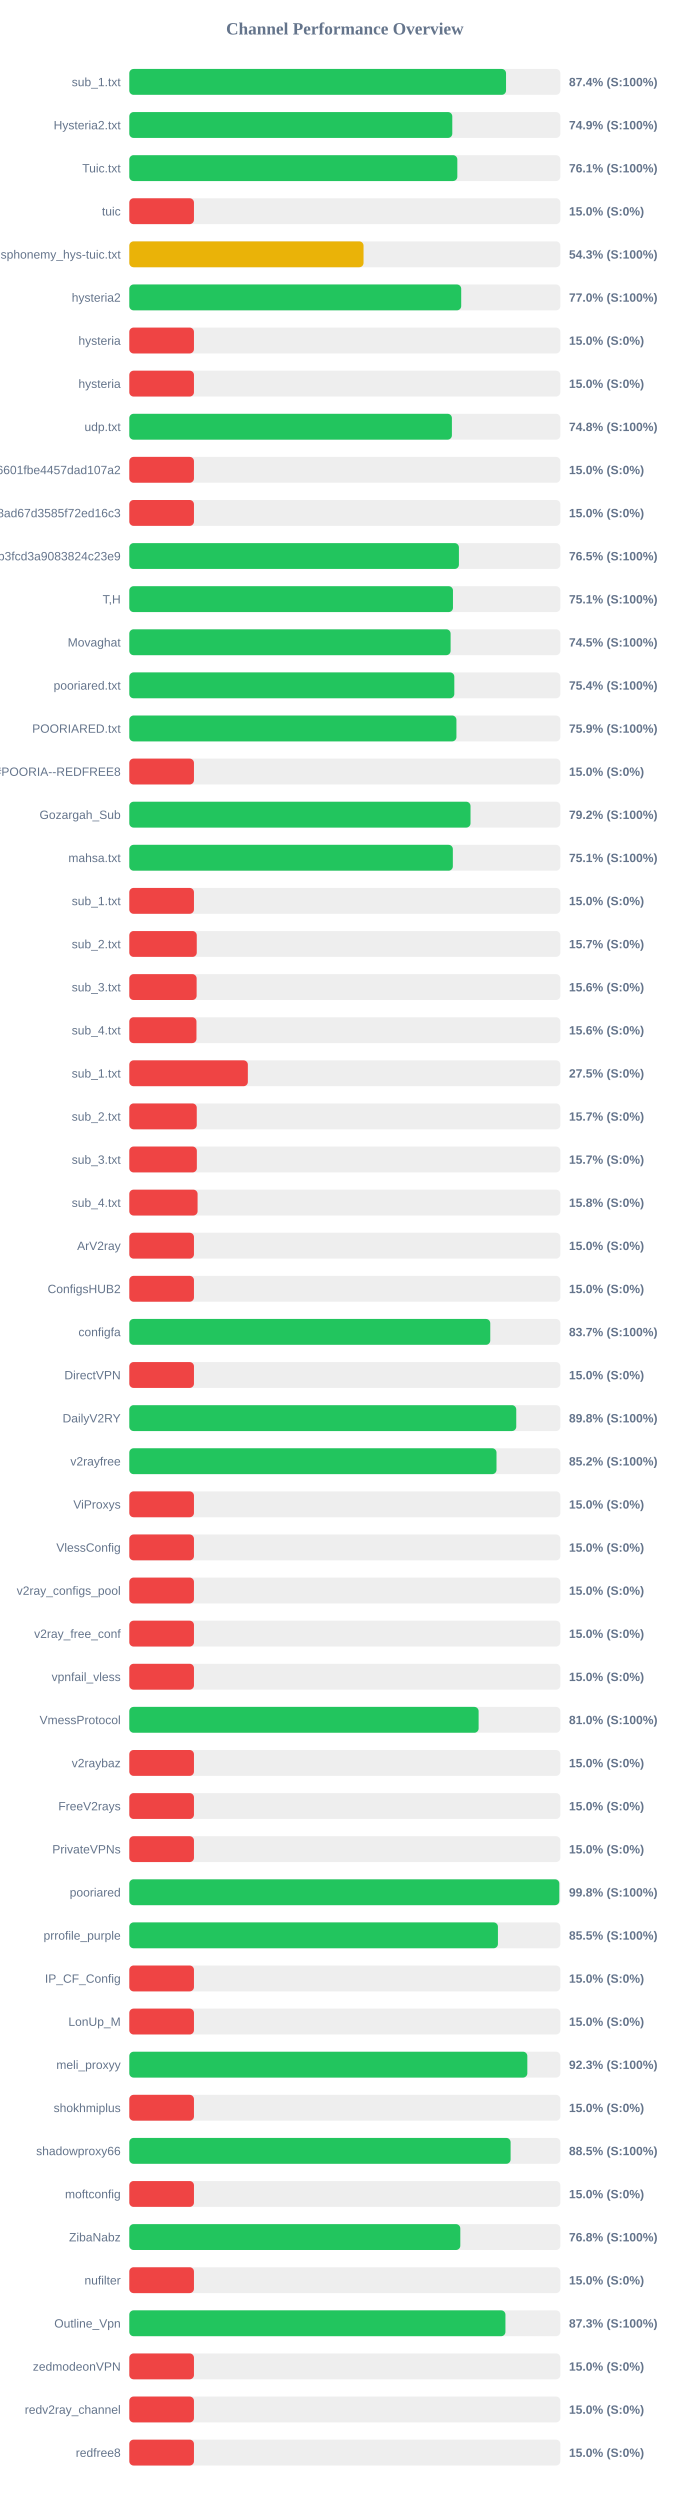
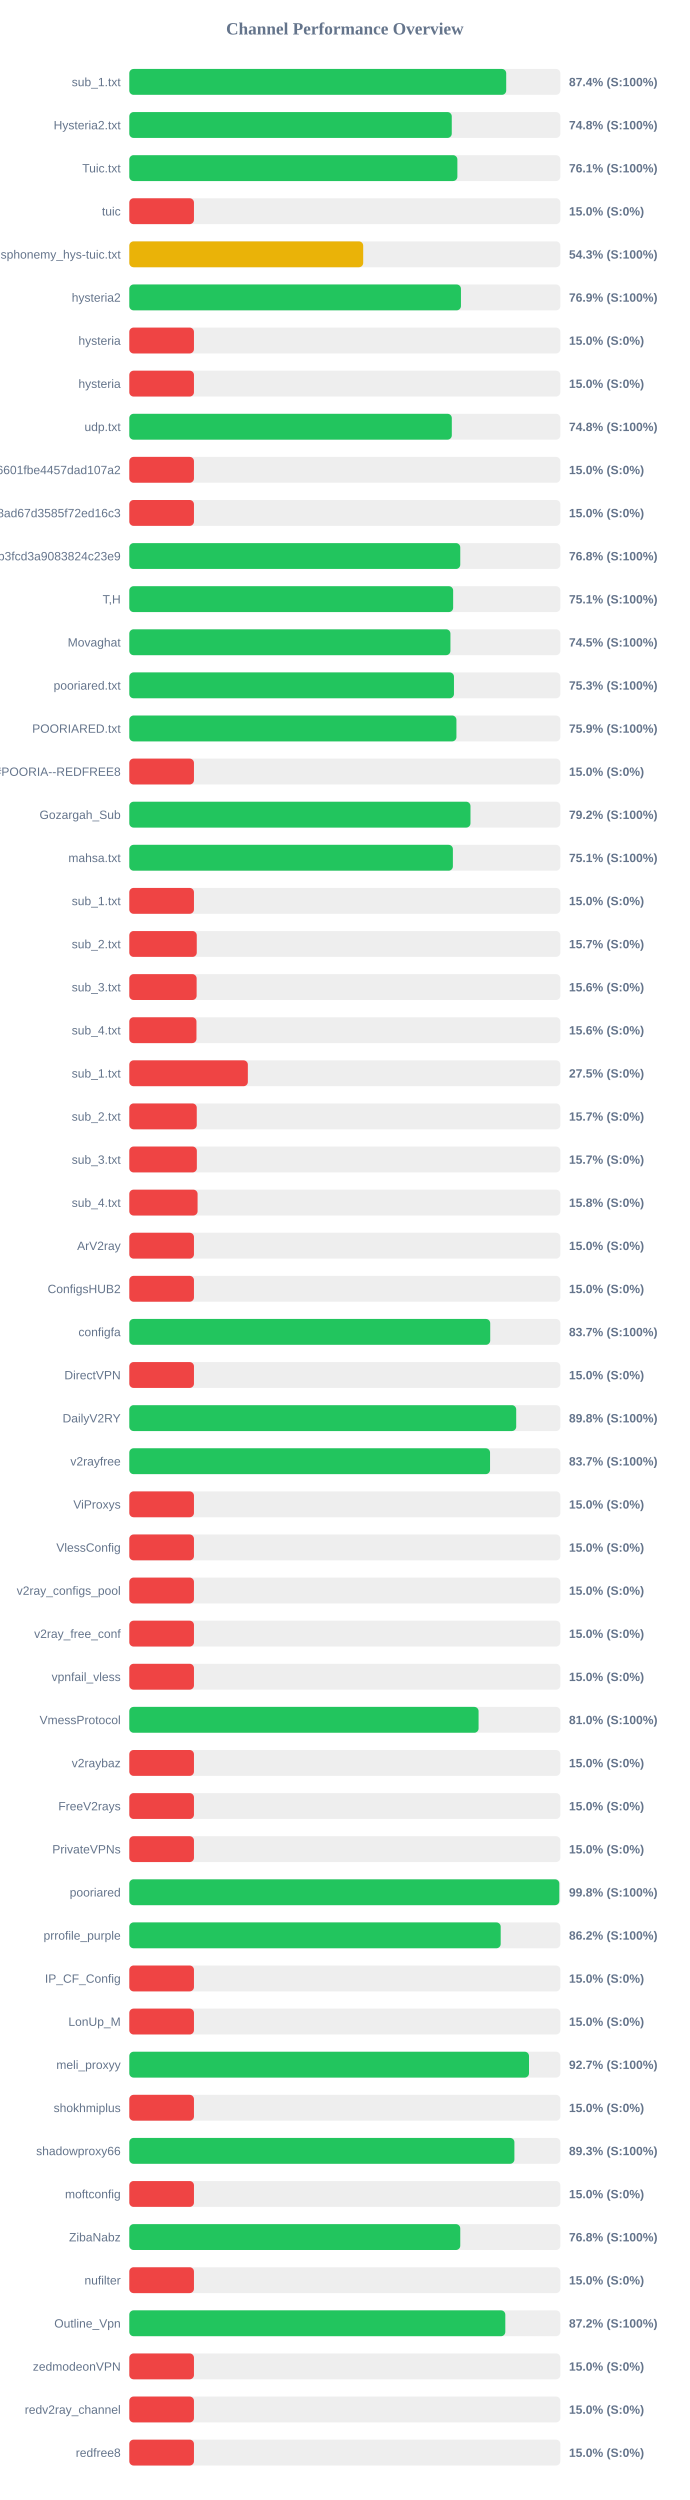
<svg xmlns="http://www.w3.org/2000/svg" width="800" height="2900" version="1.1">
  <style>
        .row { font: 14px Arial; fill: #64748b; }
        .score { font: bold 14px Arial; fill: #64748b; }
    </style>
  <text x="400" y="40" text-anchor="middle" font-size="20px" font-weight="bold" fill="#64748b">Channel Performance Overview</text>
  <rect x="150" y="80" width="500" height="30" fill="#eee" rx="5" />
-   <rect x="150" y="80" width="437.0" height="30" fill="#22c55e" rx="5" />
+   <rect x="150" y="80" width="437.2" height="30" fill="#22c55e" rx="5" />
  <text x="140" y="100" text-anchor="end" class="row">sub_1.txt</text>
  <text x="660" y="100" text-anchor="start" class="score">87.4% (S:100%)</text>
  <rect x="150" y="130" width="500" height="30" fill="#eee" rx="5" />
-   <rect x="150" y="130" width="374.65" height="30" fill="#22c55e" rx="5" />
+   <rect x="150" y="130" width="374.05" height="30" fill="#22c55e" rx="5" />
  <text x="140" y="150" text-anchor="end" class="row">Hysteria2.txt</text>
-   <text x="660" y="150" text-anchor="start" class="score">74.9% (S:100%)</text>
+   <text x="660" y="150" text-anchor="start" class="score">74.8% (S:100%)</text>
  <rect x="150" y="180" width="500" height="30" fill="#eee" rx="5" />
-   <rect x="150" y="180" width="380.5" height="30" fill="#22c55e" rx="5" />
+   <rect x="150" y="180" width="380.55" height="30" fill="#22c55e" rx="5" />
  <text x="140" y="200" text-anchor="end" class="row">Tuic.txt</text>
  <text x="660" y="200" text-anchor="start" class="score">76.1% (S:100%)</text>
  <rect x="150" y="230" width="500" height="30" fill="#eee" rx="5" />
  <rect x="150" y="230" width="75.0" height="30" fill="#ef4444" rx="5" />
  <text x="140" y="250" text-anchor="end" class="row">tuic</text>
  <text x="660" y="250" text-anchor="start" class="score">15.0% (S:0%)</text>
  <rect x="150" y="280" width="500" height="30" fill="#eee" rx="5" />
-   <rect x="150" y="280" width="271.7" height="30" fill="#eab308" rx="5" />
+   <rect x="150" y="280" width="271.3" height="30" fill="#eab308" rx="5" />
  <text x="140" y="300" text-anchor="end" class="row">ndsphonemy_hys-tuic.txt</text>
  <text x="660" y="300" text-anchor="start" class="score">54.3% (S:100%)</text>
  <rect x="150" y="330" width="500" height="30" fill="#eee" rx="5" />
-   <rect x="150" y="330" width="385.0" height="30" fill="#22c55e" rx="5" />
+   <rect x="150" y="330" width="384.7" height="30" fill="#22c55e" rx="5" />
  <text x="140" y="350" text-anchor="end" class="row">hysteria2</text>
-   <text x="660" y="350" text-anchor="start" class="score">77.0% (S:100%)</text>
+   <text x="660" y="350" text-anchor="start" class="score">76.9% (S:100%)</text>
  <rect x="150" y="380" width="500" height="30" fill="#eee" rx="5" />
  <rect x="150" y="380" width="75.0" height="30" fill="#ef4444" rx="5" />
  <text x="140" y="400" text-anchor="end" class="row">hysteria</text>
  <text x="660" y="400" text-anchor="start" class="score">15.0% (S:0%)</text>
  <rect x="150" y="430" width="500" height="30" fill="#eee" rx="5" />
  <rect x="150" y="430" width="75.0" height="30" fill="#ef4444" rx="5" />
  <text x="140" y="450" text-anchor="end" class="row">hysteria</text>
  <text x="660" y="450" text-anchor="start" class="score">15.0% (S:0%)</text>
  <rect x="150" y="480" width="500" height="30" fill="#eee" rx="5" />
-   <rect x="150" y="480" width="374.2" height="30" fill="#22c55e" rx="5" />
+   <rect x="150" y="480" width="374.1" height="30" fill="#22c55e" rx="5" />
  <text x="140" y="500" text-anchor="end" class="row">udp.txt</text>
  <text x="660" y="500" text-anchor="start" class="score">74.8% (S:100%)</text>
  <rect x="150" y="530" width="500" height="30" fill="#eee" rx="5" />
  <rect x="150" y="530" width="75.0" height="30" fill="#ef4444" rx="5" />
  <text x="140" y="550" text-anchor="end" class="row">6ca22ad3b96aa6601fbe4457dad107a2</text>
  <text x="660" y="550" text-anchor="start" class="score">15.0% (S:0%)</text>
  <rect x="150" y="580" width="500" height="30" fill="#eee" rx="5" />
  <rect x="150" y="580" width="75.0" height="30" fill="#ef4444" rx="5" />
  <text x="140" y="600" text-anchor="end" class="row">d2ddf60933dd08ad67d3585f72ed16c3</text>
  <text x="660" y="600" text-anchor="start" class="score">15.0% (S:0%)</text>
  <rect x="150" y="630" width="500" height="30" fill="#eee" rx="5" />
-   <rect x="150" y="630" width="382.35" height="30" fill="#22c55e" rx="5" />
+   <rect x="150" y="630" width="383.9" height="30" fill="#22c55e" rx="5" />
  <text x="140" y="650" text-anchor="end" class="row">subscribe?token=8bc38a0c131e9b3fcd3a9083824c23e9</text>
-   <text x="660" y="650" text-anchor="start" class="score">76.5% (S:100%)</text>
+   <text x="660" y="650" text-anchor="start" class="score">76.8% (S:100%)</text>
  <rect x="150" y="680" width="500" height="30" fill="#eee" rx="5" />
-   <rect x="150" y="680" width="375.45" height="30" fill="#22c55e" rx="5" />
+   <rect x="150" y="680" width="375.65" height="30" fill="#22c55e" rx="5" />
  <text x="140" y="700" text-anchor="end" class="row">T,H</text>
  <text x="660" y="700" text-anchor="start" class="score">75.1% (S:100%)</text>
  <rect x="150" y="730" width="500" height="30" fill="#eee" rx="5" />
-   <rect x="150" y="730" width="372.7" height="30" fill="#22c55e" rx="5" />
+   <rect x="150" y="730" width="372.5" height="30" fill="#22c55e" rx="5" />
  <text x="140" y="750" text-anchor="end" class="row">Movaghat</text>
  <text x="660" y="750" text-anchor="start" class="score">74.5% (S:100%)</text>
  <rect x="150" y="780" width="500" height="30" fill="#eee" rx="5" />
-   <rect x="150" y="780" width="377.0" height="30" fill="#22c55e" rx="5" />
+   <rect x="150" y="780" width="376.6" height="30" fill="#22c55e" rx="5" />
  <text x="140" y="800" text-anchor="end" class="row">pooriared.txt</text>
-   <text x="660" y="800" text-anchor="start" class="score">75.4% (S:100%)</text>
+   <text x="660" y="800" text-anchor="start" class="score">75.3% (S:100%)</text>
  <rect x="150" y="830" width="500" height="30" fill="#eee" rx="5" />
  <rect x="150" y="830" width="379.45" height="30" fill="#22c55e" rx="5" />
  <text x="140" y="850" text-anchor="end" class="row">POORIARED.txt</text>
  <text x="660" y="850" text-anchor="start" class="score">75.9% (S:100%)</text>
  <rect x="150" y="880" width="500" height="30" fill="#eee" rx="5" />
  <rect x="150" y="880" width="75.0" height="30" fill="#ef4444" rx="5" />
  <text x="140" y="900" text-anchor="end" class="row">POORIA--REDFREE8.txt#POORIA--REDFREE8</text>
  <text x="660" y="900" text-anchor="start" class="score">15.0% (S:0%)</text>
  <rect x="150" y="930" width="500" height="30" fill="#eee" rx="5" />
-   <rect x="150" y="930" width="395.8" height="30" fill="#22c55e" rx="5" />
+   <rect x="150" y="930" width="395.75" height="30" fill="#22c55e" rx="5" />
  <text x="140" y="950" text-anchor="end" class="row">Gozargah_Sub</text>
  <text x="660" y="950" text-anchor="start" class="score">79.2% (S:100%)</text>
  <rect x="150" y="980" width="500" height="30" fill="#eee" rx="5" />
-   <rect x="150" y="980" width="375.3" height="30" fill="#22c55e" rx="5" />
+   <rect x="150" y="980" width="375.35" height="30" fill="#22c55e" rx="5" />
  <text x="140" y="1000" text-anchor="end" class="row">mahsa.txt</text>
  <text x="660" y="1000" text-anchor="start" class="score">75.1% (S:100%)</text>
  <rect x="150" y="1030" width="500" height="30" fill="#eee" rx="5" />
  <rect x="150" y="1030" width="75.0" height="30" fill="#ef4444" rx="5" />
  <text x="140" y="1050" text-anchor="end" class="row">sub_1.txt</text>
  <text x="660" y="1050" text-anchor="start" class="score">15.0% (S:0%)</text>
  <rect x="150" y="1080" width="500" height="30" fill="#eee" rx="5" />
  <rect x="150" y="1080" width="78.25" height="30" fill="#ef4444" rx="5" />
  <text x="140" y="1100" text-anchor="end" class="row">sub_2.txt</text>
  <text x="660" y="1100" text-anchor="start" class="score">15.7% (S:0%)</text>
  <rect x="150" y="1130" width="500" height="30" fill="#eee" rx="5" />
  <rect x="150" y="1130" width="78.1" height="30" fill="#ef4444" rx="5" />
  <text x="140" y="1150" text-anchor="end" class="row">sub_3.txt</text>
  <text x="660" y="1150" text-anchor="start" class="score">15.6% (S:0%)</text>
  <rect x="150" y="1180" width="500" height="30" fill="#eee" rx="5" />
  <rect x="150" y="1180" width="77.9" height="30" fill="#ef4444" rx="5" />
  <text x="140" y="1200" text-anchor="end" class="row">sub_4.txt</text>
  <text x="660" y="1200" text-anchor="start" class="score">15.6% (S:0%)</text>
  <rect x="150" y="1230" width="500" height="30" fill="#eee" rx="5" />
  <rect x="150" y="1230" width="137.5" height="30" fill="#ef4444" rx="5" />
  <text x="140" y="1250" text-anchor="end" class="row">sub_1.txt</text>
  <text x="660" y="1250" text-anchor="start" class="score">27.5% (S:0%)</text>
  <rect x="150" y="1280" width="500" height="30" fill="#eee" rx="5" />
  <rect x="150" y="1280" width="78.25" height="30" fill="#ef4444" rx="5" />
  <text x="140" y="1300" text-anchor="end" class="row">sub_2.txt</text>
  <text x="660" y="1300" text-anchor="start" class="score">15.7% (S:0%)</text>
  <rect x="150" y="1330" width="500" height="30" fill="#eee" rx="5" />
  <rect x="150" y="1330" width="78.35" height="30" fill="#ef4444" rx="5" />
  <text x="140" y="1350" text-anchor="end" class="row">sub_3.txt</text>
  <text x="660" y="1350" text-anchor="start" class="score">15.7% (S:0%)</text>
  <rect x="150" y="1380" width="500" height="30" fill="#eee" rx="5" />
  <rect x="150" y="1380" width="79.2" height="30" fill="#ef4444" rx="5" />
  <text x="140" y="1400" text-anchor="end" class="row">sub_4.txt</text>
  <text x="660" y="1400" text-anchor="start" class="score">15.8% (S:0%)</text>
  <rect x="150" y="1430" width="500" height="30" fill="#eee" rx="5" />
  <rect x="150" y="1430" width="75.0" height="30" fill="#ef4444" rx="5" />
  <text x="140" y="1450" text-anchor="end" class="row">ArV2ray</text>
  <text x="660" y="1450" text-anchor="start" class="score">15.0% (S:0%)</text>
  <rect x="150" y="1480" width="500" height="30" fill="#eee" rx="5" />
  <rect x="150" y="1480" width="75.0" height="30" fill="#ef4444" rx="5" />
  <text x="140" y="1500" text-anchor="end" class="row">ConfigsHUB2</text>
  <text x="660" y="1500" text-anchor="start" class="score">15.0% (S:0%)</text>
  <rect x="150" y="1530" width="500" height="30" fill="#eee" rx="5" />
-   <rect x="150" y="1530" width="418.7" height="30" fill="#22c55e" rx="5" />
+   <rect x="150" y="1530" width="418.65" height="30" fill="#22c55e" rx="5" />
  <text x="140" y="1550" text-anchor="end" class="row">configfa</text>
  <text x="660" y="1550" text-anchor="start" class="score">83.7% (S:100%)</text>
  <rect x="150" y="1580" width="500" height="30" fill="#eee" rx="5" />
  <rect x="150" y="1580" width="75.0" height="30" fill="#ef4444" rx="5" />
  <text x="140" y="1600" text-anchor="end" class="row">DirectVPN</text>
  <text x="660" y="1600" text-anchor="start" class="score">15.0% (S:0%)</text>
  <rect x="150" y="1630" width="500" height="30" fill="#eee" rx="5" />
-   <rect x="150" y="1630" width="448.85" height="30" fill="#22c55e" rx="5" />
+   <rect x="150" y="1630" width="448.8" height="30" fill="#22c55e" rx="5" />
  <text x="140" y="1650" text-anchor="end" class="row">DailyV2RY</text>
  <text x="660" y="1650" text-anchor="start" class="score">89.8% (S:100%)</text>
  <rect x="150" y="1680" width="500" height="30" fill="#eee" rx="5" />
-   <rect x="150" y="1680" width="425.95" height="30" fill="#22c55e" rx="5" />
+   <rect x="150" y="1680" width="418.45" height="30" fill="#22c55e" rx="5" />
  <text x="140" y="1700" text-anchor="end" class="row">v2rayfree</text>
-   <text x="660" y="1700" text-anchor="start" class="score">85.2% (S:100%)</text>
+   <text x="660" y="1700" text-anchor="start" class="score">83.7% (S:100%)</text>
  <rect x="150" y="1730" width="500" height="30" fill="#eee" rx="5" />
  <rect x="150" y="1730" width="75.0" height="30" fill="#ef4444" rx="5" />
  <text x="140" y="1750" text-anchor="end" class="row">ViProxys</text>
  <text x="660" y="1750" text-anchor="start" class="score">15.0% (S:0%)</text>
  <rect x="150" y="1780" width="500" height="30" fill="#eee" rx="5" />
  <rect x="150" y="1780" width="75.0" height="30" fill="#ef4444" rx="5" />
  <text x="140" y="1800" text-anchor="end" class="row">VlessConfig</text>
  <text x="660" y="1800" text-anchor="start" class="score">15.0% (S:0%)</text>
  <rect x="150" y="1830" width="500" height="30" fill="#eee" rx="5" />
  <rect x="150" y="1830" width="75.0" height="30" fill="#ef4444" rx="5" />
  <text x="140" y="1850" text-anchor="end" class="row">v2ray_configs_pool</text>
  <text x="660" y="1850" text-anchor="start" class="score">15.0% (S:0%)</text>
  <rect x="150" y="1880" width="500" height="30" fill="#eee" rx="5" />
  <rect x="150" y="1880" width="75.0" height="30" fill="#ef4444" rx="5" />
  <text x="140" y="1900" text-anchor="end" class="row">v2ray_free_conf</text>
  <text x="660" y="1900" text-anchor="start" class="score">15.0% (S:0%)</text>
  <rect x="150" y="1930" width="500" height="30" fill="#eee" rx="5" />
  <rect x="150" y="1930" width="75.0" height="30" fill="#ef4444" rx="5" />
  <text x="140" y="1950" text-anchor="end" class="row">vpnfail_vless</text>
  <text x="660" y="1950" text-anchor="start" class="score">15.0% (S:0%)</text>
  <rect x="150" y="1980" width="500" height="30" fill="#eee" rx="5" />
-   <rect x="150" y="1980" width="405.2" height="30" fill="#22c55e" rx="5" />
+   <rect x="150" y="1980" width="405.15" height="30" fill="#22c55e" rx="5" />
  <text x="140" y="2000" text-anchor="end" class="row">VmessProtocol</text>
  <text x="660" y="2000" text-anchor="start" class="score">81.0% (S:100%)</text>
  <rect x="150" y="2030" width="500" height="30" fill="#eee" rx="5" />
  <rect x="150" y="2030" width="75.0" height="30" fill="#ef4444" rx="5" />
  <text x="140" y="2050" text-anchor="end" class="row">v2raybaz</text>
  <text x="660" y="2050" text-anchor="start" class="score">15.0% (S:0%)</text>
  <rect x="150" y="2080" width="500" height="30" fill="#eee" rx="5" />
  <rect x="150" y="2080" width="75.0" height="30" fill="#ef4444" rx="5" />
  <text x="140" y="2100" text-anchor="end" class="row">FreeV2rays</text>
  <text x="660" y="2100" text-anchor="start" class="score">15.0% (S:0%)</text>
  <rect x="150" y="2130" width="500" height="30" fill="#eee" rx="5" />
  <rect x="150" y="2130" width="75.0" height="30" fill="#ef4444" rx="5" />
  <text x="140" y="2150" text-anchor="end" class="row">PrivateVPNs</text>
  <text x="660" y="2150" text-anchor="start" class="score">15.0% (S:0%)</text>
  <rect x="150" y="2180" width="500" height="30" fill="#eee" rx="5" />
  <rect x="150" y="2180" width="498.8" height="30" fill="#22c55e" rx="5" />
  <text x="140" y="2200" text-anchor="end" class="row">pooriared</text>
  <text x="660" y="2200" text-anchor="start" class="score">99.8% (S:100%)</text>
  <rect x="150" y="2230" width="500" height="30" fill="#eee" rx="5" />
-   <rect x="150" y="2230" width="427.6" height="30" fill="#22c55e" rx="5" />
+   <rect x="150" y="2230" width="430.8" height="30" fill="#22c55e" rx="5" />
  <text x="140" y="2250" text-anchor="end" class="row">prrofile_purple</text>
-   <text x="660" y="2250" text-anchor="start" class="score">85.5% (S:100%)</text>
+   <text x="660" y="2250" text-anchor="start" class="score">86.2% (S:100%)</text>
  <rect x="150" y="2280" width="500" height="30" fill="#eee" rx="5" />
  <rect x="150" y="2280" width="75.0" height="30" fill="#ef4444" rx="5" />
  <text x="140" y="2300" text-anchor="end" class="row">IP_CF_Config</text>
  <text x="660" y="2300" text-anchor="start" class="score">15.0% (S:0%)</text>
  <rect x="150" y="2330" width="500" height="30" fill="#eee" rx="5" />
  <rect x="150" y="2330" width="75.0" height="30" fill="#ef4444" rx="5" />
  <text x="140" y="2350" text-anchor="end" class="row">LonUp_M</text>
  <text x="660" y="2350" text-anchor="start" class="score">15.0% (S:0%)</text>
  <rect x="150" y="2380" width="500" height="30" fill="#eee" rx="5" />
-   <rect x="150" y="2380" width="461.7" height="30" fill="#22c55e" rx="5" />
+   <rect x="150" y="2380" width="463.65" height="30" fill="#22c55e" rx="5" />
  <text x="140" y="2400" text-anchor="end" class="row">meli_proxyy</text>
-   <text x="660" y="2400" text-anchor="start" class="score">92.3% (S:100%)</text>
+   <text x="660" y="2400" text-anchor="start" class="score">92.7% (S:100%)</text>
  <rect x="150" y="2430" width="500" height="30" fill="#eee" rx="5" />
  <rect x="150" y="2430" width="75.0" height="30" fill="#ef4444" rx="5" />
  <text x="140" y="2450" text-anchor="end" class="row">shokhmiplus</text>
  <text x="660" y="2450" text-anchor="start" class="score">15.0% (S:0%)</text>
  <rect x="150" y="2480" width="500" height="30" fill="#eee" rx="5" />
-   <rect x="150" y="2480" width="442.3" height="30" fill="#22c55e" rx="5" />
+   <rect x="150" y="2480" width="446.7" height="30" fill="#22c55e" rx="5" />
  <text x="140" y="2500" text-anchor="end" class="row">shadowproxy66</text>
-   <text x="660" y="2500" text-anchor="start" class="score">88.5% (S:100%)</text>
+   <text x="660" y="2500" text-anchor="start" class="score">89.3% (S:100%)</text>
  <rect x="150" y="2530" width="500" height="30" fill="#eee" rx="5" />
  <rect x="150" y="2530" width="75.0" height="30" fill="#ef4444" rx="5" />
  <text x="140" y="2550" text-anchor="end" class="row">moftconfig</text>
  <text x="660" y="2550" text-anchor="start" class="score">15.0% (S:0%)</text>
  <rect x="150" y="2580" width="500" height="30" fill="#eee" rx="5" />
-   <rect x="150" y="2580" width="383.95" height="30" fill="#22c55e" rx="5" />
+   <rect x="150" y="2580" width="383.9" height="30" fill="#22c55e" rx="5" />
  <text x="140" y="2600" text-anchor="end" class="row">ZibaNabz</text>
  <text x="660" y="2600" text-anchor="start" class="score">76.8% (S:100%)</text>
  <rect x="150" y="2630" width="500" height="30" fill="#eee" rx="5" />
  <rect x="150" y="2630" width="75.0" height="30" fill="#ef4444" rx="5" />
  <text x="140" y="2650" text-anchor="end" class="row">nufilter</text>
  <text x="660" y="2650" text-anchor="start" class="score">15.0% (S:0%)</text>
  <rect x="150" y="2680" width="500" height="30" fill="#eee" rx="5" />
-   <rect x="150" y="2680" width="436.3" height="30" fill="#22c55e" rx="5" />
+   <rect x="150" y="2680" width="436.15" height="30" fill="#22c55e" rx="5" />
  <text x="140" y="2700" text-anchor="end" class="row">Outline_Vpn</text>
-   <text x="660" y="2700" text-anchor="start" class="score">87.3% (S:100%)</text>
+   <text x="660" y="2700" text-anchor="start" class="score">87.2% (S:100%)</text>
  <rect x="150" y="2730" width="500" height="30" fill="#eee" rx="5" />
  <rect x="150" y="2730" width="75.0" height="30" fill="#ef4444" rx="5" />
  <text x="140" y="2750" text-anchor="end" class="row">zedmodeonVPN</text>
  <text x="660" y="2750" text-anchor="start" class="score">15.0% (S:0%)</text>
  <rect x="150" y="2780" width="500" height="30" fill="#eee" rx="5" />
  <rect x="150" y="2780" width="75.0" height="30" fill="#ef4444" rx="5" />
  <text x="140" y="2800" text-anchor="end" class="row">redv2ray_channel</text>
  <text x="660" y="2800" text-anchor="start" class="score">15.0% (S:0%)</text>
  <rect x="150" y="2830" width="500" height="30" fill="#eee" rx="5" />
  <rect x="150" y="2830" width="75.0" height="30" fill="#ef4444" rx="5" />
  <text x="140" y="2850" text-anchor="end" class="row">redfree8</text>
  <text x="660" y="2850" text-anchor="start" class="score">15.0% (S:0%)</text>
</svg>
